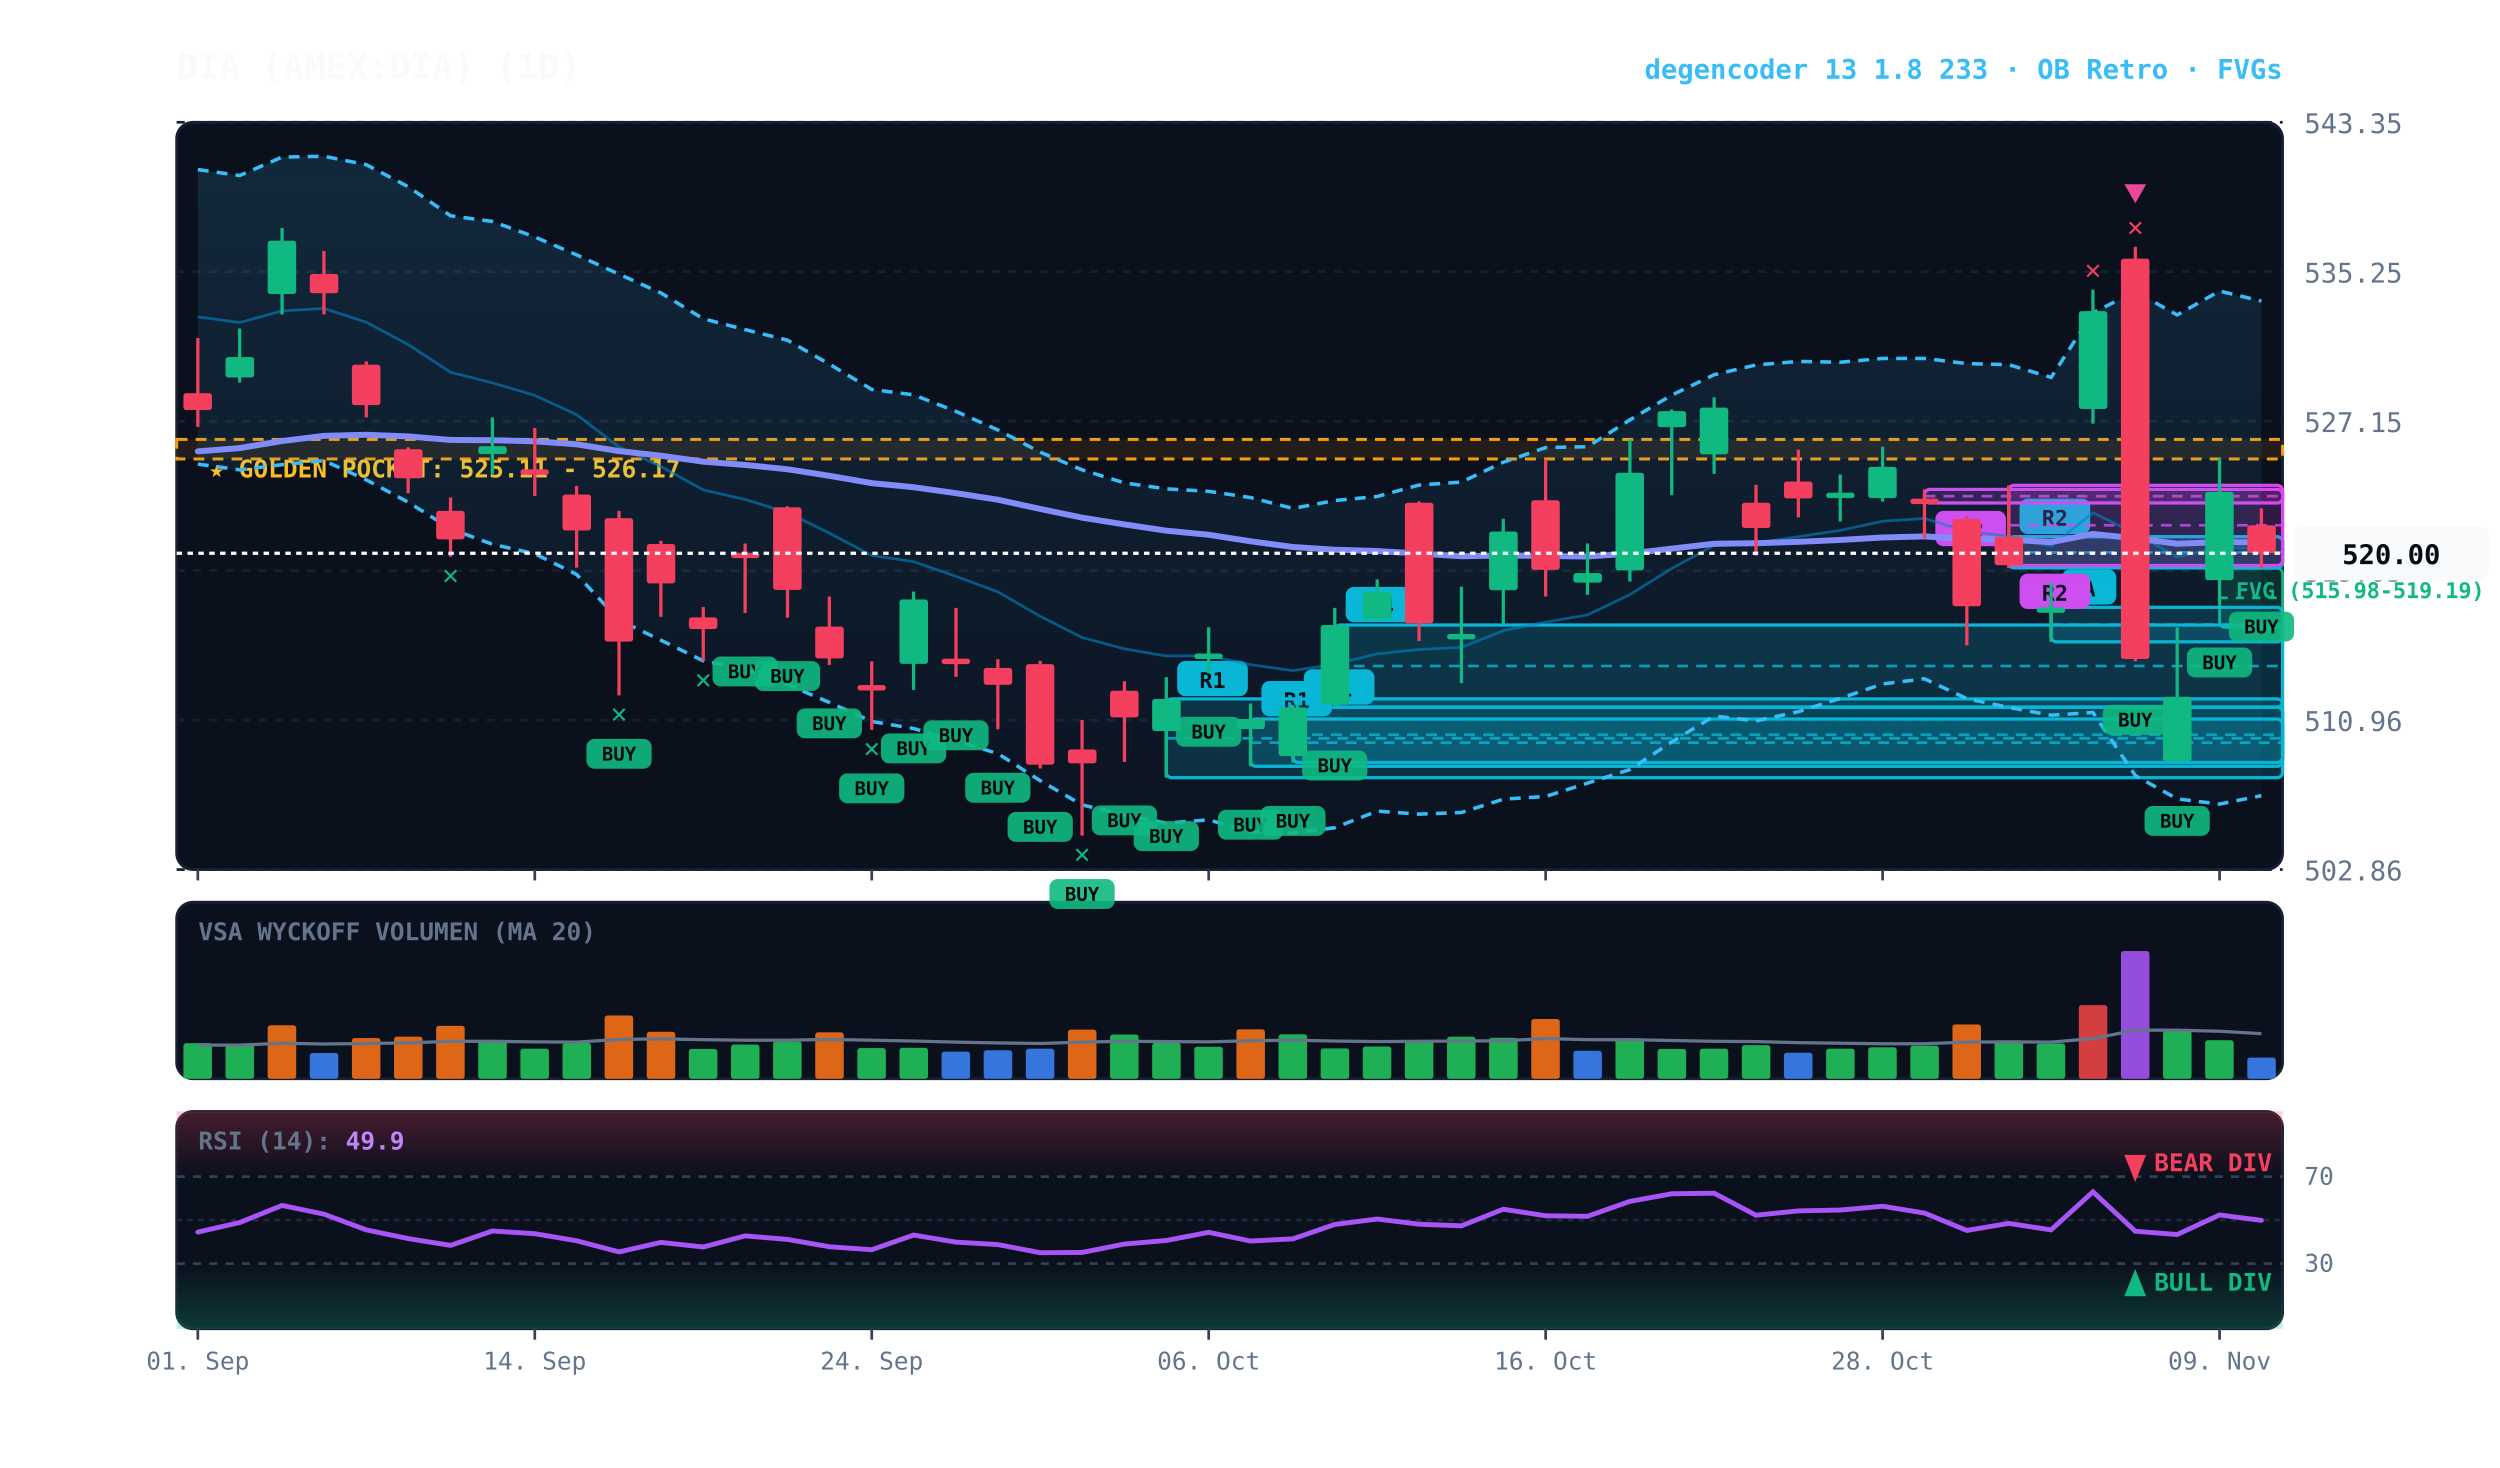
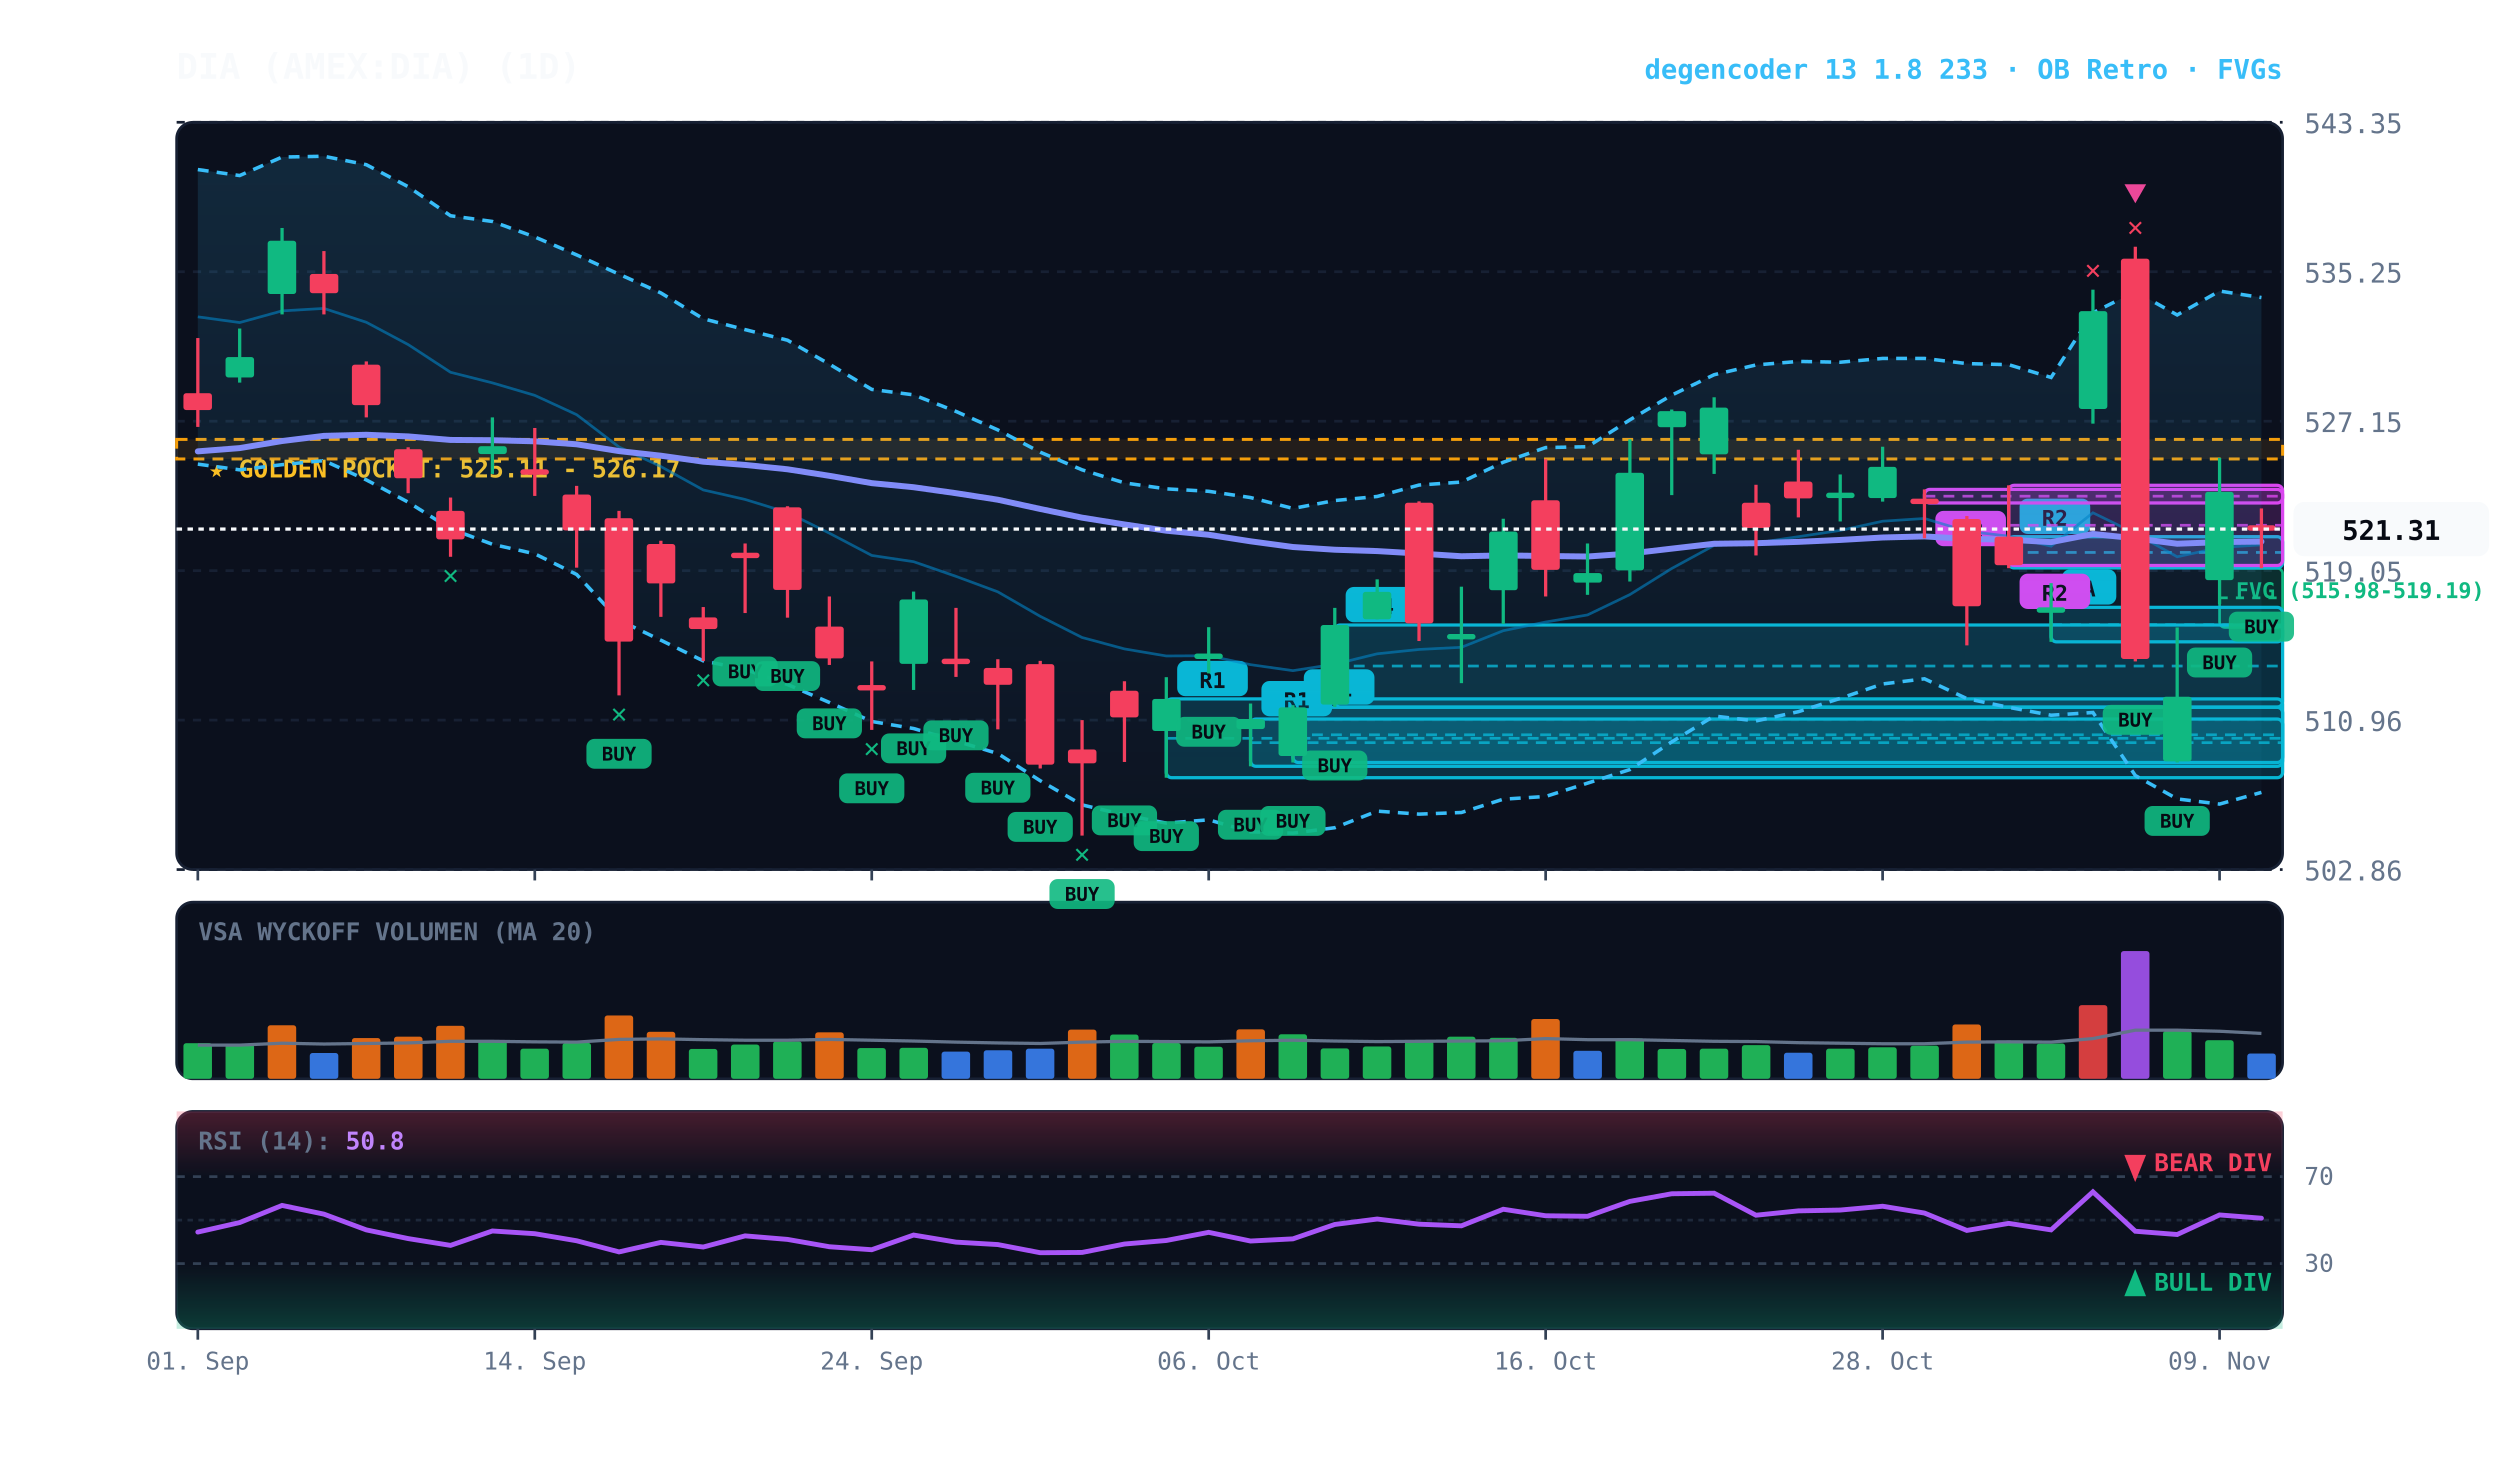
<svg xmlns="http://www.w3.org/2000/svg" viewBox="0 0 920 540" width="100%" height="100%" style="background:#070a13; font-family:'JetBrains Mono', monospace;">
  <defs>
    <linearGradient id="cloud-grad" x1="0%" y1="0%" x2="0%" y2="100%">
      <stop offset="0%" stop-color="#38bdf8" stop-opacity="0.14" />
      <stop offset="100%" stop-color="#38bdf8" stop-opacity="0.02" />
    </linearGradient>
    <linearGradient id="rsi-overbought" x1="0%" y1="0%" x2="0%" y2="100%">
      <stop offset="0%" stop-color="#f43f5e" stop-opacity="0.25" />
      <stop offset="100%" stop-color="#f43f5e" stop-opacity="0.0" />
    </linearGradient>
    <linearGradient id="rsi-oversold" x1="0%" y1="0%" x2="0%" y2="100%">
      <stop offset="0%" stop-color="#10b981" stop-opacity="0.0" />
      <stop offset="100%" stop-color="#10b981" stop-opacity="0.25" />
    </linearGradient>
  </defs>
  <rect x="65" y="45" width="775" height="275" fill="#0b101d" rx="6" stroke="#172033" stroke-width="1" />
  <rect x="65" y="332" width="775" height="65" fill="#0b101d" rx="6" stroke="#172033" stroke-width="1" />
  <rect x="65" y="409" width="775" height="80" fill="#0b101d" rx="6" stroke="#172033" stroke-width="1" />
  <line x1="65" y1="320.0" x2="840" y2="320.0" stroke="#172033" stroke-dasharray="3,3" stroke-width="1" />
  <text x="848" y="324.0" fill="#64748b" font-size="10" text-anchor="start">502.86</text>
  <line x1="65" y1="265.0" x2="840" y2="265.0" stroke="#172033" stroke-dasharray="3,3" stroke-width="1" />
  <text x="848" y="269.0" fill="#64748b" font-size="10" text-anchor="start">510.96</text>
  <line x1="65" y1="210.0" x2="840" y2="210.0" stroke="#172033" stroke-dasharray="3,3" stroke-width="1" />
  <text x="848" y="214.0" fill="#64748b" font-size="10" text-anchor="start">519.05</text>
  <line x1="65" y1="155.0" x2="840" y2="155.0" stroke="#172033" stroke-dasharray="3,3" stroke-width="1" />
  <text x="848" y="159.0" fill="#64748b" font-size="10" text-anchor="start">527.15</text>
  <line x1="65" y1="100.0" x2="840" y2="100.0" stroke="#172033" stroke-dasharray="3,3" stroke-width="1" />
  <text x="848" y="104.0" fill="#64748b" font-size="10" text-anchor="start">535.25</text>
  <line x1="65" y1="45.0" x2="840" y2="45.0" stroke="#172033" stroke-dasharray="3,3" stroke-width="1" />
  <text x="848" y="49.0" fill="#64748b" font-size="10" text-anchor="start">543.35</text>
  <rect x="65" y="161.7" width="775" height="7.2" fill="rgba(245, 158, 11, 0.10)" stroke="#f59e0b" stroke-dasharray="4,3" stroke-width="1.1" />
  <text x="77" y="175.7" fill="#fbbf24" font-size="9" font-weight="bold">★ GOLDEN POCKET: 525.11 - 526.17</text>
  <rect x="816.8" y="209.1" width="23.2" height="21.8" fill="rgba(16, 185, 129, 0.18)" stroke="#10b981" stroke-width="1" rx="2" />
  <line x1="816.8" y1="220.0" x2="840" y2="220.0" stroke="#10b981" stroke-dasharray="3,3" stroke-width="1" />
  <text x="822.8" y="220.1" fill="#10b981" font-size="8" font-weight="bold">FVG (515.98-519.19)</text>
  <rect x="754.8" y="223.5" width="85.2" height="12.7" fill="rgba(6, 182, 212, 0.18)" stroke="#06b6d4" stroke-width="1.2" rx="2" />
  <line x1="754.8" y1="229.9" x2="840" y2="229.9" stroke="#06b6d4" stroke-dasharray="4,3" stroke-width="1.0" opacity="0.8" />
  <rect x="758.8" y="209.5" width="20" height="13" fill="#06b6d4" rx="3" />
  <text x="768.8" y="219.5" fill="#070a13" font-size="8" font-weight="bold" text-anchor="middle">A</text>
  <rect x="739.2" y="197.5" width="100.8" height="11.5" fill="rgba(6, 182, 212, 0.18)" stroke="#06b6d4" stroke-width="1.2" rx="2" />
  <line x1="739.2" y1="203.3" x2="840" y2="203.3" stroke="#06b6d4" stroke-dasharray="4,3" stroke-width="1.0" opacity="0.8" />
  <rect x="743.2" y="183.5" width="26" height="13" fill="#06b6d4" rx="3" />
  <text x="756.2" y="193.5" fill="#070a13" font-size="8" font-weight="bold" text-anchor="middle">R2</text>
  <rect x="739.2" y="178.6" width="100.8" height="29.5" fill="rgba(217, 70, 239, 0.18)" stroke="#d946ef" stroke-width="1.2" rx="2" />
  <line x1="739.2" y1="193.3" x2="840" y2="193.3" stroke="#d946ef" stroke-dasharray="4,3" stroke-width="1.0" opacity="0.8" />
  <rect x="743.2" y="211.1" width="26" height="13" fill="#d946ef" rx="3" />
  <text x="756.2" y="221.1" fill="#070a13" font-size="8" font-weight="bold" text-anchor="middle">R2</text>
  <rect x="708.2" y="180.1" width="131.8" height="5.0" fill="rgba(217, 70, 239, 0.18)" stroke="#d946ef" stroke-width="1.2" rx="2" />
  <line x1="708.2" y1="182.6" x2="840" y2="182.6" stroke="#d946ef" stroke-dasharray="4,3" stroke-width="1.0" opacity="0.8" />
  <rect x="712.2" y="188.0" width="26" height="13" fill="#d946ef" rx="3" />
  <text x="725.2" y="198.0" fill="#070a13" font-size="8" font-weight="bold" text-anchor="middle">R2</text>
  <rect x="491.2" y="230.0" width="348.8" height="30.2" fill="rgba(6, 182, 212, 0.18)" stroke="#06b6d4" stroke-width="1.2" rx="2" />
  <line x1="491.2" y1="245.1" x2="840" y2="245.1" stroke="#06b6d4" stroke-dasharray="4,3" stroke-width="1.0" opacity="0.8" />
  <rect x="495.2" y="216.0" width="26" height="13" fill="#06b6d4" rx="3" />
  <text x="508.2" y="226.0" fill="#070a13" font-size="8" font-weight="bold" text-anchor="middle">R4</text>
  <rect x="475.8" y="260.3" width="364.2" height="20.3" fill="rgba(6, 182, 212, 0.18)" stroke="#06b6d4" stroke-width="1.2" rx="2" />
  <line x1="475.8" y1="270.4" x2="840" y2="270.4" stroke="#06b6d4" stroke-dasharray="4,3" stroke-width="1.0" opacity="0.8" />
  <rect x="479.8" y="246.3" width="26" height="13" fill="#06b6d4" rx="3" />
  <text x="492.8" y="256.3" fill="#070a13" font-size="8" font-weight="bold" text-anchor="middle">R1</text>
  <rect x="460.2" y="264.6" width="379.8" height="17.4" fill="rgba(6, 182, 212, 0.18)" stroke="#06b6d4" stroke-width="1.2" rx="2" />
  <line x1="460.2" y1="273.3" x2="840" y2="273.3" stroke="#06b6d4" stroke-dasharray="4,3" stroke-width="1.0" opacity="0.8" />
  <rect x="464.2" y="250.6" width="26" height="13" fill="#06b6d4" rx="3" />
  <text x="477.2" y="260.6" fill="#070a13" font-size="8" font-weight="bold" text-anchor="middle">R1</text>
  <rect x="429.2" y="257.2" width="410.8" height="29.0" fill="rgba(6, 182, 212, 0.18)" stroke="#06b6d4" stroke-width="1.2" rx="2" />
  <line x1="429.2" y1="271.7" x2="840" y2="271.7" stroke="#06b6d4" stroke-dasharray="4,3" stroke-width="1.0" opacity="0.8" />
  <rect x="433.2" y="243.2" width="26" height="13" fill="#06b6d4" rx="3" />
  <text x="446.2" y="253.2" fill="#070a13" font-size="8" font-weight="bold" text-anchor="middle">R1</text>
-   <polygon points="72.8,62.4 88.2,64.6 103.8,57.8 119.2,57.5 134.8,60.6 150.2,68.7 165.8,79.4 181.2,81.5 196.8,87.2 212.2,93.8 227.8,100.9 243.2,107.8 258.8,117.3 274.2,121.3 289.8,125.2 305.2,134.0 320.8,143.3 336.2,145.3 351.8,151.4 367.2,158.2 382.8,166.4 398.2,172.9 413.8,177.7 429.2,179.9 444.8,180.8 460.2,183.1 475.8,187.1 491.2,184.2 506.8,182.7 522.2,178.5 537.8,177.4 553.2,170.1 568.8,164.7 584.2,164.4 599.8,154.5 615.2,145.4 630.8,137.9 646.2,134.3 661.8,133.0 677.2,133.3 692.8,131.9 708.2,131.9 723.8,133.8 739.2,134.2 754.8,138.9 770.2,115.1 785.8,107.3 801.2,115.9 816.8,107.1 832.2,110.8 832.2,292.8 816.8,295.9 801.2,294.0 785.8,285.4 770.2,262.2 754.8,263.2 739.2,260.3 723.8,257.1 708.2,249.8 692.8,251.7 677.2,257.0 661.8,261.9 646.2,265.3 630.8,263.5 615.2,273.0 599.8,283.2 584.2,288.2 568.8,293.1 553.2,294.1 537.8,299.0 522.2,299.6 506.8,298.5 491.2,304.6 475.8,306.6 460.2,306.1 444.8,301.7 429.2,302.9 413.8,299.9 398.2,296.2 382.8,287.3 367.2,277.3 351.8,272.7 336.2,268.1 320.8,265.5 305.2,258.5 289.8,251.9 274.2,246.3 258.8,243.2 243.2,235.6 227.8,228.2 212.2,211.4 196.8,203.8 181.2,200.3 165.8,194.6 150.2,184.8 134.8,176.6 119.2,169.5 103.8,171.0 88.2,172.9 72.8,170.8" fill="url(#cloud-grad)" />
-   <polyline points="72.8,62.4 88.2,64.6 103.8,57.8 119.2,57.5 134.8,60.6 150.2,68.7 165.8,79.4 181.2,81.5 196.8,87.2 212.2,93.8 227.8,100.9 243.2,107.8 258.8,117.3 274.2,121.3 289.8,125.2 305.2,134.0 320.8,143.3 336.2,145.3 351.8,151.4 367.2,158.2 382.8,166.4 398.2,172.9 413.8,177.7 429.2,179.9 444.8,180.8 460.2,183.1 475.8,187.1 491.2,184.2 506.8,182.7 522.2,178.5 537.8,177.4 553.2,170.1 568.8,164.7 584.2,164.4 599.8,154.5 615.2,145.4 630.8,137.9 646.2,134.3 661.8,133.0 677.2,133.3 692.8,131.9 708.2,131.9 723.8,133.8 739.2,134.2 754.8,138.9 770.2,115.1 785.8,107.3 801.2,115.9 816.8,107.1 832.2,110.8" fill="none" stroke="#38bdf8" stroke-width="1.3" stroke-dasharray="4,3" />
-   <polyline points="72.8,170.8 88.2,172.9 103.8,171.0 119.2,169.5 134.8,176.6 150.2,184.8 165.8,194.6 181.2,200.3 196.8,203.8 212.2,211.4 227.8,228.2 243.2,235.6 258.8,243.2 274.2,246.3 289.8,251.9 305.2,258.5 320.8,265.5 336.2,268.1 351.8,272.7 367.2,277.3 382.8,287.3 398.2,296.2 413.8,299.9 429.2,302.9 444.8,301.7 460.2,306.1 475.8,306.6 491.2,304.6 506.8,298.5 522.2,299.6 537.8,299.0 553.2,294.1 568.8,293.1 584.2,288.2 599.8,283.2 615.2,273.0 630.8,263.5 646.2,265.3 661.8,261.9 677.2,257.0 692.8,251.7 708.2,249.8 723.8,257.1 739.2,260.3 754.8,263.2 770.2,262.2 785.8,285.4 801.2,294.0 816.8,295.9 832.2,292.8" fill="none" stroke="#38bdf8" stroke-width="1.3" stroke-dasharray="4,3" />
-   <polyline points="72.8,116.6 88.2,118.7 103.8,114.4 119.2,113.5 134.8,118.6 150.2,126.8 165.8,137.0 181.2,140.9 196.8,145.5 212.2,152.6 227.8,164.5 243.2,171.7 258.8,180.3 274.2,183.8 289.8,188.6 305.2,196.2 320.8,204.4 336.2,206.7 351.8,212.1 367.2,217.8 382.8,226.8 398.2,234.6 413.8,238.8 429.2,241.4 444.8,241.3 460.2,244.6 475.8,246.8 491.2,244.4 506.8,240.6 522.2,239.0 537.8,238.2 553.2,232.1 568.8,228.9 584.2,226.3 599.8,218.8 615.2,209.2 630.8,200.7 646.2,199.8 661.8,197.5 677.2,195.2 692.8,191.8 708.2,190.8 723.8,195.5 739.2,197.3 754.8,201.0 770.2,188.7 785.8,196.3 801.2,204.9 816.8,201.5 832.2,201.8" fill="none" stroke="#0284c7" stroke-width="1.0" stroke-opacity="0.6" />
-   <polyline points="72.8,166.1 88.2,164.9 103.8,162.3 119.2,160.4 134.8,160.0 150.2,160.6 165.8,161.9 181.2,162.0 196.8,162.4 212.2,163.5 227.8,166.0 243.2,167.7 258.8,169.9 274.2,171.1 289.8,172.7 305.2,175.1 320.8,177.8 336.2,179.3 351.8,181.5 367.2,183.9 382.8,187.3 398.2,190.5 413.8,193.0 429.2,195.3 444.8,196.8 460.2,199.2 475.8,201.3 491.2,202.3 506.8,202.8 522.2,203.7 537.8,204.7 553.2,204.4 568.8,204.6 584.2,204.8 599.8,203.7 615.2,201.9 630.8,200.1 646.2,199.9 661.8,199.4 677.2,198.7 692.8,197.8 708.2,197.4 723.8,198.3 739.2,198.6 754.8,199.5 770.2,196.5 785.8,198.1 801.2,200.1 816.8,199.5 832.2,199.6" fill="none" stroke="#818cf8" stroke-width="2.2" stroke-linecap="round" />
+   <polygon points="72.8,62.4 88.2,64.6 103.8,57.8 119.2,57.5 134.8,60.6 150.2,68.7 165.8,79.4 181.2,81.5 196.8,87.2 212.2,93.8 227.8,100.9 243.2,107.8 258.8,117.3 274.2,121.3 289.8,125.2 305.2,134.0 320.8,143.3 336.2,145.3 351.8,151.4 367.2,158.2 382.8,166.4 398.2,172.9 413.8,177.7 429.2,179.9 444.8,180.8 460.2,183.1 475.8,187.1 491.2,184.2 506.8,182.7 522.2,178.5 537.8,177.4 553.2,170.1 568.8,164.7 584.2,164.4 599.8,154.5 615.2,145.4 630.8,137.9 646.2,134.3 661.8,133.0 677.2,133.3 692.8,131.9 708.2,131.9 723.8,133.8 739.2,134.2 754.8,138.9 770.2,115.1 785.8,107.3 801.2,115.9 816.8,107.1 832.2,109.5 832.2,291.6 816.8,295.9 801.2,294.0 785.8,285.4 770.2,262.2 754.8,263.2 739.2,260.3 723.8,257.1 708.2,249.8 692.8,251.7 677.2,257.0 661.8,261.9 646.2,265.3 630.8,263.5 615.2,273.0 599.8,283.2 584.2,288.2 568.8,293.1 553.2,294.1 537.8,299.0 522.2,299.6 506.8,298.5 491.2,304.6 475.8,306.6 460.2,306.1 444.8,301.7 429.2,302.9 413.8,299.9 398.2,296.2 382.8,287.3 367.2,277.3 351.8,272.7 336.2,268.1 320.8,265.5 305.2,258.5 289.8,251.9 274.2,246.3 258.8,243.2 243.2,235.6 227.8,228.2 212.2,211.4 196.8,203.8 181.2,200.3 165.8,194.6 150.2,184.8 134.8,176.6 119.2,169.5 103.8,171.0 88.2,172.9 72.8,170.8" fill="url(#cloud-grad)" />
+   <polyline points="72.8,62.4 88.2,64.6 103.8,57.8 119.2,57.5 134.8,60.6 150.2,68.7 165.8,79.4 181.2,81.5 196.8,87.2 212.2,93.8 227.8,100.9 243.2,107.8 258.8,117.3 274.2,121.3 289.8,125.2 305.2,134.0 320.8,143.3 336.2,145.3 351.8,151.4 367.2,158.2 382.8,166.4 398.2,172.9 413.8,177.7 429.2,179.9 444.8,180.8 460.2,183.1 475.8,187.1 491.2,184.2 506.8,182.7 522.2,178.5 537.8,177.4 553.2,170.1 568.8,164.7 584.2,164.4 599.8,154.5 615.2,145.4 630.8,137.9 646.2,134.3 661.8,133.0 677.2,133.3 692.8,131.9 708.2,131.9 723.8,133.8 739.2,134.2 754.8,138.9 770.2,115.1 785.8,107.3 801.2,115.9 816.8,107.1 832.2,109.5" fill="none" stroke="#38bdf8" stroke-width="1.3" stroke-dasharray="4,3" />
+   <polyline points="72.8,170.8 88.2,172.9 103.8,171.0 119.2,169.5 134.8,176.6 150.2,184.8 165.8,194.6 181.2,200.3 196.8,203.8 212.2,211.4 227.8,228.2 243.2,235.6 258.8,243.2 274.2,246.3 289.8,251.9 305.2,258.5 320.8,265.5 336.2,268.1 351.8,272.7 367.2,277.3 382.8,287.3 398.2,296.2 413.8,299.9 429.2,302.9 444.8,301.7 460.2,306.1 475.8,306.6 491.2,304.6 506.8,298.5 522.2,299.6 537.8,299.0 553.2,294.1 568.8,293.1 584.2,288.2 599.8,283.2 615.2,273.0 630.8,263.5 646.2,265.3 661.8,261.9 677.2,257.0 692.8,251.7 708.2,249.8 723.8,257.1 739.2,260.3 754.8,263.2 770.2,262.2 785.8,285.4 801.2,294.0 816.8,295.9 832.2,291.6" fill="none" stroke="#38bdf8" stroke-width="1.3" stroke-dasharray="4,3" />
+   <polyline points="72.8,116.6 88.2,118.7 103.8,114.4 119.2,113.5 134.8,118.6 150.2,126.8 165.8,137.0 181.2,140.9 196.8,145.5 212.2,152.6 227.8,164.5 243.2,171.7 258.8,180.3 274.2,183.8 289.8,188.6 305.2,196.2 320.8,204.4 336.2,206.7 351.8,212.1 367.2,217.8 382.8,226.8 398.2,234.6 413.8,238.8 429.2,241.4 444.8,241.3 460.2,244.6 475.8,246.8 491.2,244.4 506.8,240.6 522.2,239.0 537.8,238.2 553.2,232.1 568.8,228.9 584.2,226.3 599.8,218.8 615.2,209.2 630.8,200.7 646.2,199.8 661.8,197.5 677.2,195.2 692.8,191.8 708.2,190.8 723.8,195.5 739.2,197.3 754.8,201.0 770.2,188.7 785.8,196.3 801.2,204.9 816.8,201.5 832.2,200.5" fill="none" stroke="#0284c7" stroke-width="1.0" stroke-opacity="0.6" />
+   <polyline points="72.8,166.1 88.2,164.9 103.8,162.3 119.2,160.4 134.8,160.0 150.2,160.6 165.8,161.9 181.2,162.0 196.8,162.4 212.2,163.5 227.8,166.0 243.2,167.7 258.8,169.9 274.2,171.1 289.8,172.7 305.2,175.1 320.8,177.8 336.2,179.3 351.8,181.5 367.2,183.9 382.8,187.3 398.2,190.5 413.8,193.0 429.2,195.3 444.8,196.8 460.2,199.2 475.8,201.3 491.2,202.3 506.8,202.8 522.2,203.7 537.8,204.7 553.2,204.4 568.8,204.6 584.2,204.8 599.8,203.7 615.2,201.9 630.8,200.1 646.2,199.9 661.8,199.4 677.2,198.7 692.8,197.8 708.2,197.4 723.8,198.3 739.2,198.6 754.8,199.5 770.2,196.5 785.8,198.1 801.2,200.1 816.8,199.5 832.2,199.3" fill="none" stroke="#818cf8" stroke-width="2.2" stroke-linecap="round" />
  <line x1="72.8" y1="124.4" x2="72.8" y2="157.1" stroke="#f43f5e" stroke-width="1.2" />
  <rect x="67.5" y="144.7" width="10.5" height="6.2" fill="#f43f5e" rx="1" />
  <line x1="88.2" y1="120.9" x2="88.2" y2="140.8" stroke="#10b981" stroke-width="1.2" />
  <rect x="83.0" y="131.4" width="10.5" height="7.5" fill="#10b981" rx="1" />
  <line x1="103.8" y1="83.9" x2="103.8" y2="115.7" stroke="#10b981" stroke-width="1.2" />
  <rect x="98.5" y="88.6" width="10.5" height="19.6" fill="#10b981" rx="1" />
  <line x1="119.2" y1="92.4" x2="119.2" y2="115.7" stroke="#f43f5e" stroke-width="1.2" />
  <rect x="114.0" y="100.8" width="10.5" height="7.1" fill="#f43f5e" rx="1" />
  <line x1="134.8" y1="133.0" x2="134.8" y2="153.6" stroke="#f43f5e" stroke-width="1.2" />
  <rect x="129.5" y="134.2" width="10.5" height="14.9" fill="#f43f5e" rx="1" />
  <line x1="150.2" y1="164.6" x2="150.2" y2="181.5" stroke="#f43f5e" stroke-width="1.2" />
  <rect x="145.0" y="165.3" width="10.5" height="10.7" fill="#f43f5e" rx="1" />
  <line x1="165.8" y1="183.1" x2="165.8" y2="204.9" stroke="#f43f5e" stroke-width="1.2" />
  <rect x="160.5" y="188.0" width="10.5" height="10.5" fill="#f43f5e" rx="1" />
  <text x="165.8" y="214.9" fill="#10b981" font-size="10" font-weight="bold" text-anchor="middle">✕</text>
  <line x1="181.2" y1="153.6" x2="181.2" y2="174.4" stroke="#10b981" stroke-width="1.2" />
  <rect x="176.0" y="164.2" width="10.5" height="2.9" fill="#10b981" rx="1" />
  <line x1="196.8" y1="157.5" x2="196.8" y2="182.5" stroke="#f43f5e" stroke-width="1.2" />
  <rect x="191.5" y="172.7" width="10.5" height="2.0" fill="#f43f5e" rx="1" />
  <line x1="212.2" y1="178.8" x2="212.2" y2="208.9" stroke="#f43f5e" stroke-width="1.2" />
  <rect x="207.0" y="182.0" width="10.5" height="13.2" fill="#f43f5e" rx="1" />
  <line x1="227.8" y1="188.0" x2="227.8" y2="255.9" stroke="#f43f5e" stroke-width="1.2" />
  <rect x="222.5" y="190.7" width="10.5" height="45.4" fill="#f43f5e" rx="1" />
  <rect x="215.8" y="271.9" width="24" height="11" fill="#10b981" rx="3" opacity="0.9" />
  <text x="227.8" y="279.9" fill="#070a13" font-size="7" font-weight="bold" text-anchor="middle">BUY</text>
  <text x="227.8" y="265.9" fill="#10b981" font-size="10" font-weight="bold" text-anchor="middle">✕</text>
  <line x1="243.2" y1="199.0" x2="243.2" y2="227.0" stroke="#f43f5e" stroke-width="1.2" />
  <rect x="238.0" y="200.2" width="10.5" height="14.5" fill="#f43f5e" rx="1" />
  <line x1="258.8" y1="223.4" x2="258.8" y2="243.3" stroke="#f43f5e" stroke-width="1.2" />
  <rect x="253.5" y="227.2" width="10.5" height="4.3" fill="#f43f5e" rx="1" />
  <text x="258.8" y="253.3" fill="#10b981" font-size="10" font-weight="bold" text-anchor="middle">✕</text>
  <line x1="274.2" y1="200.0" x2="274.2" y2="225.6" stroke="#f43f5e" stroke-width="1.2" />
  <rect x="269.0" y="203.4" width="10.5" height="2.0" fill="#f43f5e" rx="1" />
  <rect x="262.2" y="241.6" width="24" height="11" fill="#10b981" rx="3" opacity="0.9" />
  <text x="274.2" y="249.6" fill="#070a13" font-size="7" font-weight="bold" text-anchor="middle">BUY</text>
  <line x1="289.8" y1="186.3" x2="289.8" y2="227.3" stroke="#f43f5e" stroke-width="1.2" />
  <rect x="284.5" y="186.7" width="10.5" height="30.4" fill="#f43f5e" rx="1" />
  <rect x="277.8" y="243.3" width="24" height="11" fill="#10b981" rx="3" opacity="0.9" />
  <text x="289.8" y="251.3" fill="#070a13" font-size="7" font-weight="bold" text-anchor="middle">BUY</text>
  <line x1="305.2" y1="219.5" x2="305.2" y2="244.7" stroke="#f43f5e" stroke-width="1.2" />
  <rect x="300.0" y="230.6" width="10.5" height="11.7" fill="#f43f5e" rx="1" />
  <rect x="293.2" y="260.7" width="24" height="11" fill="#10b981" rx="3" opacity="0.9" />
  <text x="305.2" y="268.7" fill="#070a13" font-size="7" font-weight="bold" text-anchor="middle">BUY</text>
  <line x1="320.8" y1="243.4" x2="320.8" y2="268.6" stroke="#f43f5e" stroke-width="1.2" />
  <rect x="315.5" y="252.1" width="10.5" height="2.0" fill="#f43f5e" rx="1" />
  <rect x="308.8" y="284.6" width="24" height="11" fill="#10b981" rx="3" opacity="0.9" />
  <text x="320.8" y="292.6" fill="#070a13" font-size="7" font-weight="bold" text-anchor="middle">BUY</text>
  <text x="320.8" y="278.6" fill="#10b981" font-size="10" font-weight="bold" text-anchor="middle">✕</text>
  <line x1="336.2" y1="217.7" x2="336.2" y2="253.9" stroke="#10b981" stroke-width="1.2" />
  <rect x="331.0" y="220.6" width="10.5" height="23.7" fill="#10b981" rx="1" />
  <rect x="324.2" y="269.9" width="24" height="11" fill="#10b981" rx="3" opacity="0.9" />
  <text x="336.2" y="277.9" fill="#070a13" font-size="7" font-weight="bold" text-anchor="middle">BUY</text>
  <line x1="351.8" y1="223.7" x2="351.8" y2="249.1" stroke="#f43f5e" stroke-width="1.2" />
  <rect x="346.5" y="242.4" width="10.5" height="2.0" fill="#f43f5e" rx="1" />
  <rect x="339.8" y="265.1" width="24" height="11" fill="#10b981" rx="3" opacity="0.9" />
  <text x="351.8" y="273.1" fill="#070a13" font-size="7" font-weight="bold" text-anchor="middle">BUY</text>
  <line x1="367.2" y1="242.6" x2="367.2" y2="268.4" stroke="#f43f5e" stroke-width="1.2" />
  <rect x="362.0" y="245.8" width="10.5" height="6.2" fill="#f43f5e" rx="1" />
  <rect x="355.2" y="284.4" width="24" height="11" fill="#10b981" rx="3" opacity="0.9" />
  <text x="367.2" y="292.4" fill="#070a13" font-size="7" font-weight="bold" text-anchor="middle">BUY</text>
  <line x1="382.8" y1="243.2" x2="382.8" y2="282.8" stroke="#f43f5e" stroke-width="1.2" />
  <rect x="377.5" y="244.4" width="10.5" height="37.0" fill="#f43f5e" rx="1" />
  <rect x="370.8" y="298.8" width="24" height="11" fill="#10b981" rx="3" opacity="0.9" />
  <text x="382.8" y="306.8" fill="#070a13" font-size="7" font-weight="bold" text-anchor="middle">BUY</text>
  <line x1="398.2" y1="265.0" x2="398.2" y2="307.5" stroke="#f43f5e" stroke-width="1.2" />
  <rect x="393.0" y="275.8" width="10.5" height="5.1" fill="#f43f5e" rx="1" />
  <rect x="386.2" y="323.5" width="24" height="11" fill="#10b981" rx="3" opacity="0.9" />
  <text x="398.2" y="331.5" fill="#070a13" font-size="7" font-weight="bold" text-anchor="middle">BUY</text>
  <text x="398.2" y="317.5" fill="#10b981" font-size="10" font-weight="bold" text-anchor="middle">✕</text>
  <line x1="413.8" y1="250.7" x2="413.8" y2="280.4" stroke="#f43f5e" stroke-width="1.2" />
  <rect x="408.5" y="254.2" width="10.5" height="9.8" fill="#f43f5e" rx="1" />
  <rect x="401.8" y="296.4" width="24" height="11" fill="#10b981" rx="3" opacity="0.9" />
  <text x="413.8" y="304.4" fill="#070a13" font-size="7" font-weight="bold" text-anchor="middle">BUY</text>
  <line x1="429.2" y1="249.2" x2="429.2" y2="286.2" stroke="#10b981" stroke-width="1.2" />
  <rect x="424.0" y="257.2" width="10.5" height="11.8" fill="#10b981" rx="1" />
  <rect x="417.2" y="302.2" width="24" height="11" fill="#10b981" rx="3" opacity="0.9" />
  <text x="429.2" y="310.2" fill="#070a13" font-size="7" font-weight="bold" text-anchor="middle">BUY</text>
  <line x1="444.8" y1="230.8" x2="444.8" y2="247.8" stroke="#10b981" stroke-width="1.2" />
  <rect x="439.5" y="240.5" width="10.5" height="2.0" fill="#10b981" rx="1" />
  <rect x="432.8" y="263.8" width="24" height="11" fill="#10b981" rx="3" opacity="0.9" />
  <text x="444.8" y="271.8" fill="#070a13" font-size="7" font-weight="bold" text-anchor="middle">BUY</text>
  <line x1="460.2" y1="258.9" x2="460.2" y2="282.0" stroke="#10b981" stroke-width="1.2" />
  <rect x="455.0" y="264.6" width="10.5" height="3.7" fill="#10b981" rx="1" />
  <rect x="448.2" y="298.0" width="24" height="11" fill="#10b981" rx="3" opacity="0.9" />
  <text x="460.2" y="306.0" fill="#070a13" font-size="7" font-weight="bold" text-anchor="middle">BUY</text>
  <line x1="475.8" y1="259.5" x2="475.8" y2="280.6" stroke="#10b981" stroke-width="1.2" />
  <rect x="470.5" y="260.3" width="10.5" height="17.9" fill="#10b981" rx="1" />
  <rect x="463.8" y="296.6" width="24" height="11" fill="#10b981" rx="3" opacity="0.9" />
  <text x="475.8" y="304.6" fill="#070a13" font-size="7" font-weight="bold" text-anchor="middle">BUY</text>
  <line x1="491.2" y1="223.7" x2="491.2" y2="260.2" stroke="#10b981" stroke-width="1.2" />
  <rect x="486.0" y="230.0" width="10.5" height="29.3" fill="#10b981" rx="1" />
  <rect x="479.2" y="276.2" width="24" height="11" fill="#10b981" rx="3" opacity="0.9" />
  <text x="491.2" y="284.2" fill="#070a13" font-size="7" font-weight="bold" text-anchor="middle">BUY</text>
  <line x1="506.8" y1="213.2" x2="506.8" y2="227.9" stroke="#10b981" stroke-width="1.2" />
  <rect x="501.5" y="217.8" width="10.5" height="10.1" fill="#10b981" rx="1" />
  <line x1="522.2" y1="184.5" x2="522.2" y2="235.9" stroke="#f43f5e" stroke-width="1.2" />
  <rect x="517.0" y="185.0" width="10.5" height="44.4" fill="#f43f5e" rx="1" />
  <line x1="537.8" y1="215.9" x2="537.8" y2="251.4" stroke="#10b981" stroke-width="1.2" />
  <rect x="532.5" y="233.3" width="10.5" height="2.0" fill="#10b981" rx="1" />
  <line x1="553.2" y1="190.9" x2="553.2" y2="229.6" stroke="#10b981" stroke-width="1.2" />
  <rect x="548.0" y="195.6" width="10.5" height="21.6" fill="#10b981" rx="1" />
  <line x1="568.8" y1="169.0" x2="568.8" y2="219.5" stroke="#f43f5e" stroke-width="1.2" />
  <rect x="563.5" y="184.1" width="10.5" height="25.6" fill="#f43f5e" rx="1" />
  <line x1="584.2" y1="200.0" x2="584.2" y2="218.9" stroke="#10b981" stroke-width="1.2" />
  <rect x="579.0" y="210.9" width="10.5" height="3.5" fill="#10b981" rx="1" />
  <line x1="599.8" y1="161.7" x2="599.8" y2="214.0" stroke="#10b981" stroke-width="1.2" />
  <rect x="594.5" y="174.0" width="10.5" height="35.9" fill="#10b981" rx="1" />
  <line x1="615.2" y1="150.7" x2="615.2" y2="182.2" stroke="#10b981" stroke-width="1.2" />
  <rect x="610.0" y="151.3" width="10.5" height="5.9" fill="#10b981" rx="1" />
  <line x1="630.8" y1="146.2" x2="630.8" y2="174.4" stroke="#10b981" stroke-width="1.2" />
  <rect x="625.5" y="150.0" width="10.5" height="17.2" fill="#10b981" rx="1" />
  <line x1="646.2" y1="178.4" x2="646.2" y2="204.4" stroke="#f43f5e" stroke-width="1.2" />
  <rect x="641.0" y="185.0" width="10.5" height="9.3" fill="#f43f5e" rx="1" />
  <line x1="661.8" y1="165.5" x2="661.8" y2="190.4" stroke="#f43f5e" stroke-width="1.2" />
  <rect x="656.5" y="177.2" width="10.5" height="6.2" fill="#f43f5e" rx="1" />
  <line x1="677.2" y1="174.6" x2="677.2" y2="191.9" stroke="#10b981" stroke-width="1.2" />
  <rect x="672.0" y="181.3" width="10.5" height="2.0" fill="#10b981" rx="1" />
  <line x1="692.8" y1="164.4" x2="692.8" y2="184.6" stroke="#10b981" stroke-width="1.2" />
  <rect x="687.5" y="171.8" width="10.5" height="11.5" fill="#10b981" rx="1" />
  <line x1="708.2" y1="180.1" x2="708.2" y2="198.1" stroke="#f43f5e" stroke-width="1.2" />
  <rect x="703.0" y="183.5" width="10.5" height="2.0" fill="#f43f5e" rx="1" />
  <line x1="723.8" y1="189.9" x2="723.8" y2="237.5" stroke="#f43f5e" stroke-width="1.2" />
  <rect x="718.5" y="191.0" width="10.5" height="32.1" fill="#f43f5e" rx="1" />
  <line x1="739.2" y1="178.6" x2="739.2" y2="209.1" stroke="#f43f5e" stroke-width="1.2" />
  <rect x="734.0" y="197.5" width="10.5" height="10.5" fill="#f43f5e" rx="1" />
  <line x1="754.8" y1="214.6" x2="754.8" y2="236.2" stroke="#10b981" stroke-width="1.2" />
  <rect x="749.5" y="223.5" width="10.5" height="2.0" fill="#10b981" rx="1" />
  <line x1="770.2" y1="106.6" x2="770.2" y2="155.9" stroke="#10b981" stroke-width="1.2" />
  <rect x="765.0" y="114.5" width="10.5" height="36.0" fill="#10b981" rx="1" />
  <text x="770.2" y="102.6" fill="#f43f5e" font-size="10" font-weight="bold" text-anchor="middle">✕</text>
  <line x1="785.8" y1="90.8" x2="785.8" y2="243.4" stroke="#f43f5e" stroke-width="1.2" />
  <rect x="780.5" y="95.2" width="10.5" height="147.3" fill="#f43f5e" rx="1" />
  <rect x="773.8" y="259.4" width="24" height="11" fill="#10b981" rx="3" opacity="0.9" />
  <text x="785.8" y="267.4" fill="#070a13" font-size="7" font-weight="bold" text-anchor="middle">BUY</text>
  <text x="785.8" y="86.8" fill="#f43f5e" font-size="10" font-weight="bold" text-anchor="middle">✕</text>
  <polygon points="785.8,74.8 781.8,67.8 789.8,67.8" fill="#ec4899" />
  <line x1="801.2" y1="230.9" x2="801.2" y2="280.6" stroke="#10b981" stroke-width="1.2" />
  <rect x="796.0" y="256.4" width="10.5" height="23.8" fill="#10b981" rx="1" />
  <rect x="789.2" y="296.6" width="24" height="11" fill="#10b981" rx="3" opacity="0.9" />
  <text x="801.2" y="304.6" fill="#070a13" font-size="7" font-weight="bold" text-anchor="middle">BUY</text>
  <line x1="816.8" y1="168.5" x2="816.8" y2="222.3" stroke="#10b981" stroke-width="1.2" />
  <rect x="811.5" y="181.0" width="10.5" height="32.5" fill="#10b981" rx="1" />
  <rect x="804.8" y="238.3" width="24" height="11" fill="#10b981" rx="3" opacity="0.9" />
  <text x="816.8" y="246.3" fill="#070a13" font-size="7" font-weight="bold" text-anchor="middle">BUY</text>
  <line x1="832.2" y1="187.1" x2="832.2" y2="209.1" stroke="#f43f5e" stroke-width="1.2" />
-   <rect x="827.0" y="193.3" width="10.5" height="10.3" fill="#f43f5e" rx="1" />
+   <rect x="827.0" y="193.3" width="10.5" height="2.0" fill="#f43f5e" rx="1" />
  <rect x="820.2" y="225.1" width="24" height="11" fill="#10b981" rx="3" opacity="0.9" />
  <text x="832.2" y="233.1" fill="#070a13" font-size="7" font-weight="bold" text-anchor="middle">BUY</text>
-   <line x1="65" y1="203.6" x2="840" y2="203.6" stroke="#f8fafc" stroke-width="1.2" stroke-dasharray="2,2" />
-   <rect x="844" y="193.6" width="72" height="20" fill="#f8fafc" rx="4" />
-   <text x="880" y="207.6" fill="#070a13" font-size="10" font-weight="bold" text-anchor="middle">520.00</text>
+   <line x1="65" y1="194.7" x2="840" y2="194.7" stroke="#f8fafc" stroke-width="1.2" stroke-dasharray="2,2" />
+   <rect x="844" y="184.7" width="72" height="20" fill="#f8fafc" rx="4" />
+   <text x="880" y="198.7" fill="#070a13" font-size="10" font-weight="bold" text-anchor="middle">521.31</text>
  <text x="73" y="346" fill="#64748b" font-size="9" font-weight="bold">VSA WYCKOFF VOLUMEN (MA 20)</text>
  <rect x="67.5" y="383.9" width="10.5" height="13.1" fill="#22c55e" opacity="0.88" rx="1" />
  <rect x="83.0" y="384.2" width="10.5" height="12.8" fill="#22c55e" opacity="0.88" rx="1" />
  <rect x="98.5" y="377.3" width="10.5" height="19.7" fill="#f97316" opacity="0.88" rx="1" />
  <rect x="114.0" y="387.5" width="10.5" height="9.5" fill="#3b82f6" opacity="0.88" rx="1" />
  <rect x="129.5" y="382.0" width="10.5" height="15.0" fill="#f97316" opacity="0.88" rx="1" />
  <rect x="145.0" y="381.5" width="10.5" height="15.5" fill="#f97316" opacity="0.88" rx="1" />
  <rect x="160.5" y="377.5" width="10.5" height="19.5" fill="#f97316" opacity="0.88" rx="1" />
  <rect x="176.0" y="382.9" width="10.5" height="14.1" fill="#22c55e" opacity="0.88" rx="1" />
  <rect x="191.5" y="385.9" width="10.5" height="11.1" fill="#22c55e" opacity="0.88" rx="1" />
  <rect x="207.0" y="383.8" width="10.5" height="13.2" fill="#22c55e" opacity="0.88" rx="1" />
  <rect x="222.5" y="373.7" width="10.5" height="23.3" fill="#f97316" opacity="0.88" rx="1" />
  <rect x="238.0" y="379.7" width="10.5" height="17.3" fill="#f97316" opacity="0.88" rx="1" />
  <rect x="253.5" y="386.0" width="10.5" height="11.0" fill="#22c55e" opacity="0.88" rx="1" />
  <rect x="269.0" y="384.4" width="10.5" height="12.6" fill="#22c55e" opacity="0.88" rx="1" />
  <rect x="284.5" y="383.2" width="10.5" height="13.8" fill="#22c55e" opacity="0.88" rx="1" />
  <rect x="300.0" y="379.9" width="10.5" height="17.1" fill="#f97316" opacity="0.88" rx="1" />
  <rect x="315.5" y="385.7" width="10.5" height="11.3" fill="#22c55e" opacity="0.88" rx="1" />
  <rect x="331.0" y="385.6" width="10.5" height="11.4" fill="#22c55e" opacity="0.88" rx="1" />
  <rect x="346.5" y="387.0" width="10.5" height="10.0" fill="#3b82f6" opacity="0.88" rx="1" />
  <rect x="362.0" y="386.5" width="10.5" height="10.5" fill="#3b82f6" opacity="0.88" rx="1" />
  <rect x="377.5" y="385.9" width="10.5" height="11.1" fill="#3b82f6" opacity="0.88" rx="1" />
  <rect x="393.0" y="378.9" width="10.5" height="18.1" fill="#f97316" opacity="0.88" rx="1" />
  <rect x="408.5" y="380.7" width="10.5" height="16.3" fill="#22c55e" opacity="0.88" rx="1" />
  <rect x="424.0" y="383.8" width="10.5" height="13.2" fill="#22c55e" opacity="0.88" rx="1" />
  <rect x="439.5" y="385.2" width="10.5" height="11.8" fill="#22c55e" opacity="0.88" rx="1" />
  <rect x="455.0" y="378.8" width="10.5" height="18.2" fill="#f97316" opacity="0.88" rx="1" />
  <rect x="470.5" y="380.6" width="10.5" height="16.4" fill="#22c55e" opacity="0.88" rx="1" />
  <rect x="486.0" y="385.8" width="10.5" height="11.2" fill="#22c55e" opacity="0.88" rx="1" />
  <rect x="501.5" y="385.1" width="10.5" height="11.9" fill="#22c55e" opacity="0.88" rx="1" />
  <rect x="517.0" y="383.1" width="10.5" height="13.9" fill="#22c55e" opacity="0.88" rx="1" />
  <rect x="532.5" y="381.5" width="10.5" height="15.5" fill="#22c55e" opacity="0.88" rx="1" />
  <rect x="548.0" y="381.9" width="10.5" height="15.1" fill="#22c55e" opacity="0.88" rx="1" />
  <rect x="563.5" y="375.0" width="10.5" height="22.0" fill="#f97316" opacity="0.88" rx="1" />
  <rect x="579.0" y="386.7" width="10.5" height="10.3" fill="#3b82f6" opacity="0.88" rx="1" />
  <rect x="594.5" y="382.2" width="10.5" height="14.8" fill="#22c55e" opacity="0.88" rx="1" />
  <rect x="610.0" y="386.0" width="10.5" height="11.0" fill="#22c55e" opacity="0.88" rx="1" />
  <rect x="625.5" y="385.9" width="10.5" height="11.1" fill="#22c55e" opacity="0.88" rx="1" />
  <rect x="641.0" y="384.6" width="10.5" height="12.4" fill="#22c55e" opacity="0.88" rx="1" />
  <rect x="656.5" y="387.4" width="10.5" height="9.6" fill="#3b82f6" opacity="0.88" rx="1" />
  <rect x="672.0" y="385.9" width="10.5" height="11.1" fill="#22c55e" opacity="0.88" rx="1" />
  <rect x="687.5" y="385.4" width="10.5" height="11.6" fill="#22c55e" opacity="0.88" rx="1" />
  <rect x="703.0" y="384.8" width="10.5" height="12.2" fill="#22c55e" opacity="0.88" rx="1" />
  <rect x="718.5" y="377.0" width="10.5" height="20.0" fill="#f97316" opacity="0.88" rx="1" />
  <rect x="734.0" y="383.0" width="10.5" height="14.0" fill="#22c55e" opacity="0.88" rx="1" />
  <rect x="749.5" y="384.0" width="10.5" height="13.0" fill="#22c55e" opacity="0.88" rx="1" />
  <rect x="765.0" y="369.9" width="10.5" height="27.1" fill="#ef4444" opacity="0.88" rx="1" />
  <rect x="780.5" y="350.0" width="10.5" height="47.0" fill="#a855f7" opacity="0.88" rx="1" />
  <rect x="796.0" y="379.4" width="10.5" height="17.6" fill="#22c55e" opacity="0.88" rx="1" />
  <rect x="811.5" y="382.8" width="10.5" height="14.2" fill="#22c55e" opacity="0.88" rx="1" />
-   <rect x="827.0" y="389.2" width="10.5" height="7.8" fill="#3b82f6" opacity="0.88" rx="1" />
-   <polyline points="72.8,384.6 88.2,384.6 103.8,383.9 119.2,384.2 134.8,384.0 150.2,383.8 165.8,383.2 181.2,383.2 196.8,383.4 212.2,383.5 227.8,382.5 243.2,382.3 258.8,382.6 274.2,382.8 289.8,382.8 305.2,382.5 320.8,382.8 336.2,383.1 351.8,383.5 367.2,383.8 382.8,384.0 398.2,383.5 413.8,383.2 429.2,383.3 444.8,383.4 460.2,383.0 475.8,382.8 491.2,383.1 506.8,383.3 522.2,383.2 537.8,383.1 553.2,383.0 568.8,382.2 584.2,382.6 599.8,382.6 615.2,382.9 630.8,383.2 646.2,383.3 661.8,383.7 677.2,383.9 692.8,384.1 708.2,384.1 723.8,383.5 739.2,383.4 754.8,383.5 770.2,382.2 785.8,379.1 801.2,379.1 816.8,379.5 832.2,380.4" fill="none" stroke="#64748b" stroke-width="1.2" />
+   <rect x="827.0" y="387.7" width="10.5" height="9.3" fill="#3b82f6" opacity="0.88" rx="1" />
+   <polyline points="72.8,384.6 88.2,384.6 103.8,383.9 119.2,384.2 134.8,384.0 150.2,383.8 165.8,383.2 181.2,383.2 196.8,383.4 212.2,383.5 227.8,382.5 243.2,382.3 258.8,382.6 274.2,382.8 289.8,382.8 305.2,382.5 320.8,382.8 336.2,383.1 351.8,383.5 367.2,383.8 382.8,384.0 398.2,383.5 413.8,383.2 429.2,383.3 444.8,383.4 460.2,383.0 475.8,382.8 491.2,383.1 506.8,383.3 522.2,383.2 537.8,383.1 553.2,383.0 568.8,382.2 584.2,382.6 599.8,382.6 615.2,382.9 630.8,383.2 646.2,383.3 661.8,383.7 677.2,383.9 692.8,384.1 708.2,384.1 723.8,383.5 739.2,383.4 754.8,383.5 770.2,382.2 785.8,379.1 801.2,379.1 816.8,379.5 832.2,380.3" fill="none" stroke="#64748b" stroke-width="1.2" />
  <rect x="65" y="409" width="775" height="24.0" fill="url(#rsi-overbought)" />
  <rect x="65" y="465.0" width="775" height="24.0" fill="url(#rsi-oversold)" />
  <line x1="65" y1="433.0" x2="840" y2="433.0" stroke="#334155" stroke-dasharray="3,3" stroke-width="1" />
  <text x="848" y="436.0" fill="#64748b" font-size="9">70</text>
  <line x1="65" y1="449.0" x2="840" y2="449.0" stroke="#1e293b" stroke-dasharray="2,2" stroke-width="1" />
  <line x1="65" y1="465.0" x2="840" y2="465.0" stroke="#334155" stroke-dasharray="3,3" stroke-width="1" />
  <text x="848" y="468.0" fill="#64748b" font-size="9">30</text>
-   <polyline points="72.8,453.4 88.2,449.9 103.8,443.6 119.2,446.8 134.8,452.6 150.2,455.8 165.8,458.3 181.2,453.0 196.8,454.0 212.2,456.6 227.8,460.7 243.2,457.2 258.8,458.9 274.2,454.8 289.8,456.1 305.2,458.8 320.8,459.9 336.2,454.5 351.8,457.1 367.2,458.0 382.8,461.0 398.2,460.9 413.8,457.8 429.2,456.5 444.8,453.5 460.2,456.7 475.8,455.9 491.2,450.6 506.8,448.6 522.2,450.5 537.8,451.1 553.2,445.0 568.8,447.4 584.2,447.6 599.8,442.1 615.2,439.3 630.8,439.1 646.2,447.2 661.8,445.6 677.2,445.3 692.8,443.9 708.2,446.4 723.8,452.8 739.2,450.2 754.8,452.6 770.2,438.6 785.8,453.1 801.2,454.3 816.8,447.1 832.2,449.1" fill="none" stroke="#a855f7" stroke-width="1.8" stroke-linecap="round" />
+   <polyline points="72.8,453.4 88.2,449.9 103.8,443.6 119.2,446.8 134.8,452.6 150.2,455.8 165.8,458.3 181.2,453.0 196.8,454.0 212.2,456.6 227.8,460.7 243.2,457.2 258.8,458.9 274.2,454.8 289.8,456.1 305.2,458.8 320.8,459.9 336.2,454.5 351.8,457.1 367.2,458.0 382.8,461.0 398.2,460.9 413.8,457.8 429.2,456.5 444.8,453.5 460.2,456.7 475.8,455.9 491.2,450.6 506.8,448.6 522.2,450.5 537.8,451.1 553.2,445.0 568.8,447.4 584.2,447.6 599.8,442.1 615.2,439.3 630.8,439.1 646.2,447.2 661.8,445.6 677.2,445.3 692.8,443.9 708.2,446.4 723.8,452.8 739.2,450.2 754.8,452.6 770.2,438.6 785.8,453.1 801.2,454.3 816.8,447.1 832.2,448.3" fill="none" stroke="#a855f7" stroke-width="1.8" stroke-linecap="round" />
  <g transform="translate(785.75, 477)">
    <path d="M 0 -10 L 4 0 L -4 0 Z" fill="#10b981" />
    <text x="7" y="-2" fill="#10b981" font-size="9" font-weight="bold">BULL DIV</text>
  </g>
  <g transform="translate(785.75, 425)">
    <path d="M 0 10 L 4 0 L -4 0 Z" fill="#f43f5e" />
    <text x="7" y="6" fill="#f43f5e" font-size="9" font-weight="bold">BEAR DIV</text>
  </g>
-   <text x="73" y="423" fill="#64748b" font-size="9" font-weight="bold">RSI (14): <tspan fill="#c084fc">49.9</tspan>
+   <text x="73" y="423" fill="#64748b" font-size="9" font-weight="bold">RSI (14): <tspan fill="#c084fc">50.8</tspan>
  </text>
  <line x1="72.8" y1="320" x2="72.8" y2="324" stroke="#334155" stroke-width="1" />
  <line x1="72.8" y1="489" x2="72.8" y2="493" stroke="#334155" stroke-width="1" />
  <text x="72.8" y="504" fill="#64748b" font-size="9" text-anchor="middle">01. Sep</text>
  <line x1="196.8" y1="320" x2="196.8" y2="324" stroke="#334155" stroke-width="1" />
  <line x1="196.8" y1="489" x2="196.8" y2="493" stroke="#334155" stroke-width="1" />
  <text x="196.8" y="504" fill="#64748b" font-size="9" text-anchor="middle">14. Sep</text>
  <line x1="320.8" y1="320" x2="320.8" y2="324" stroke="#334155" stroke-width="1" />
  <line x1="320.8" y1="489" x2="320.8" y2="493" stroke="#334155" stroke-width="1" />
  <text x="320.8" y="504" fill="#64748b" font-size="9" text-anchor="middle">24. Sep</text>
  <line x1="444.8" y1="320" x2="444.8" y2="324" stroke="#334155" stroke-width="1" />
  <line x1="444.8" y1="489" x2="444.8" y2="493" stroke="#334155" stroke-width="1" />
  <text x="444.8" y="504" fill="#64748b" font-size="9" text-anchor="middle">06. Oct</text>
  <line x1="568.8" y1="320" x2="568.8" y2="324" stroke="#334155" stroke-width="1" />
  <line x1="568.8" y1="489" x2="568.8" y2="493" stroke="#334155" stroke-width="1" />
  <text x="568.8" y="504" fill="#64748b" font-size="9" text-anchor="middle">16. Oct</text>
  <line x1="692.8" y1="320" x2="692.8" y2="324" stroke="#334155" stroke-width="1" />
  <line x1="692.8" y1="489" x2="692.8" y2="493" stroke="#334155" stroke-width="1" />
  <text x="692.8" y="504" fill="#64748b" font-size="9" text-anchor="middle">28. Oct</text>
  <line x1="816.8" y1="320" x2="816.8" y2="324" stroke="#334155" stroke-width="1" />
  <line x1="816.8" y1="489" x2="816.8" y2="493" stroke="#334155" stroke-width="1" />
  <text x="816.8" y="504" fill="#64748b" font-size="9" text-anchor="middle">09. Nov</text>
  <text x="65" y="29" fill="#f8fafc" font-size="13" font-weight="bold">DIA (AMEX:DIA) (1D)</text>
  <text x="840" y="29" fill="#38bdf8" font-size="10" font-weight="bold" text-anchor="end">degencoder 13 1.8 233 · OB Retro · FVGs</text>
</svg>
